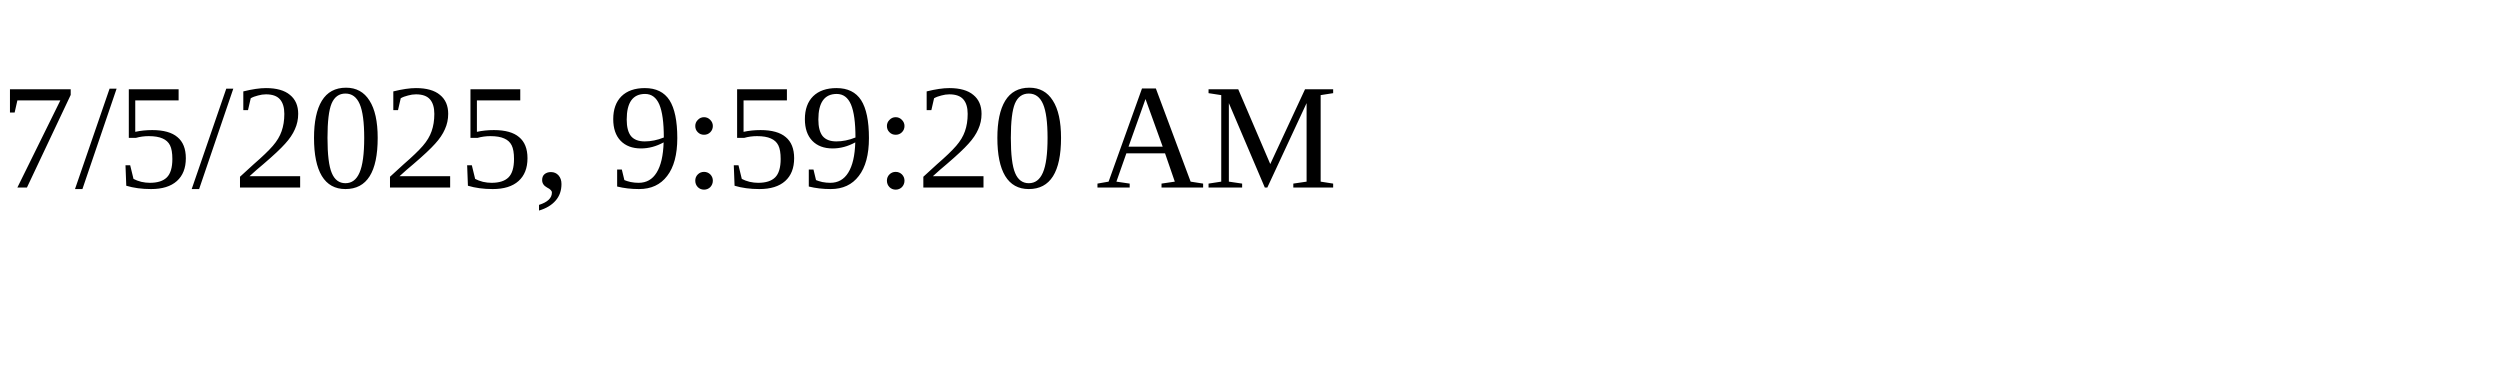
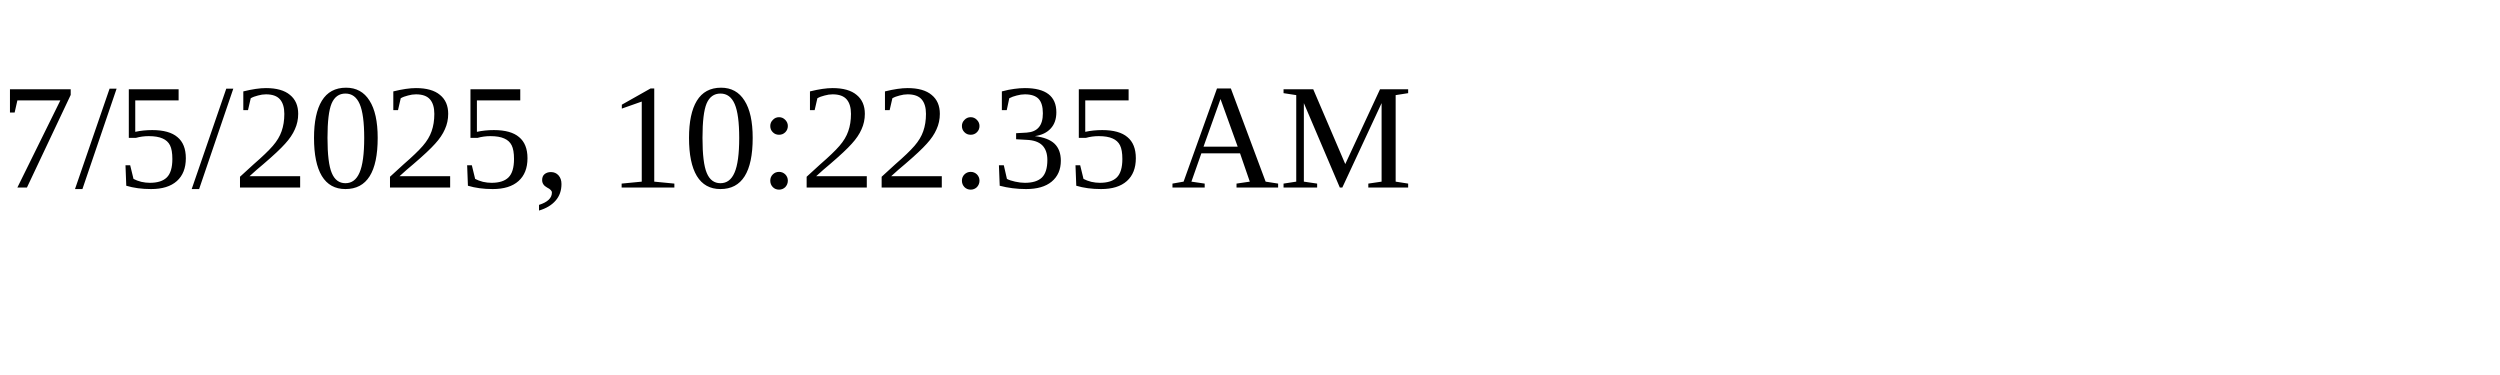
<svg xmlns="http://www.w3.org/2000/svg" height="30" width="200">
-   <text x="0" y="15">7/5/2025, 9:59:20 AM</text>
+   <text x="0" y="15">7/5/2025, 10:22:35 AM</text>
</svg>
